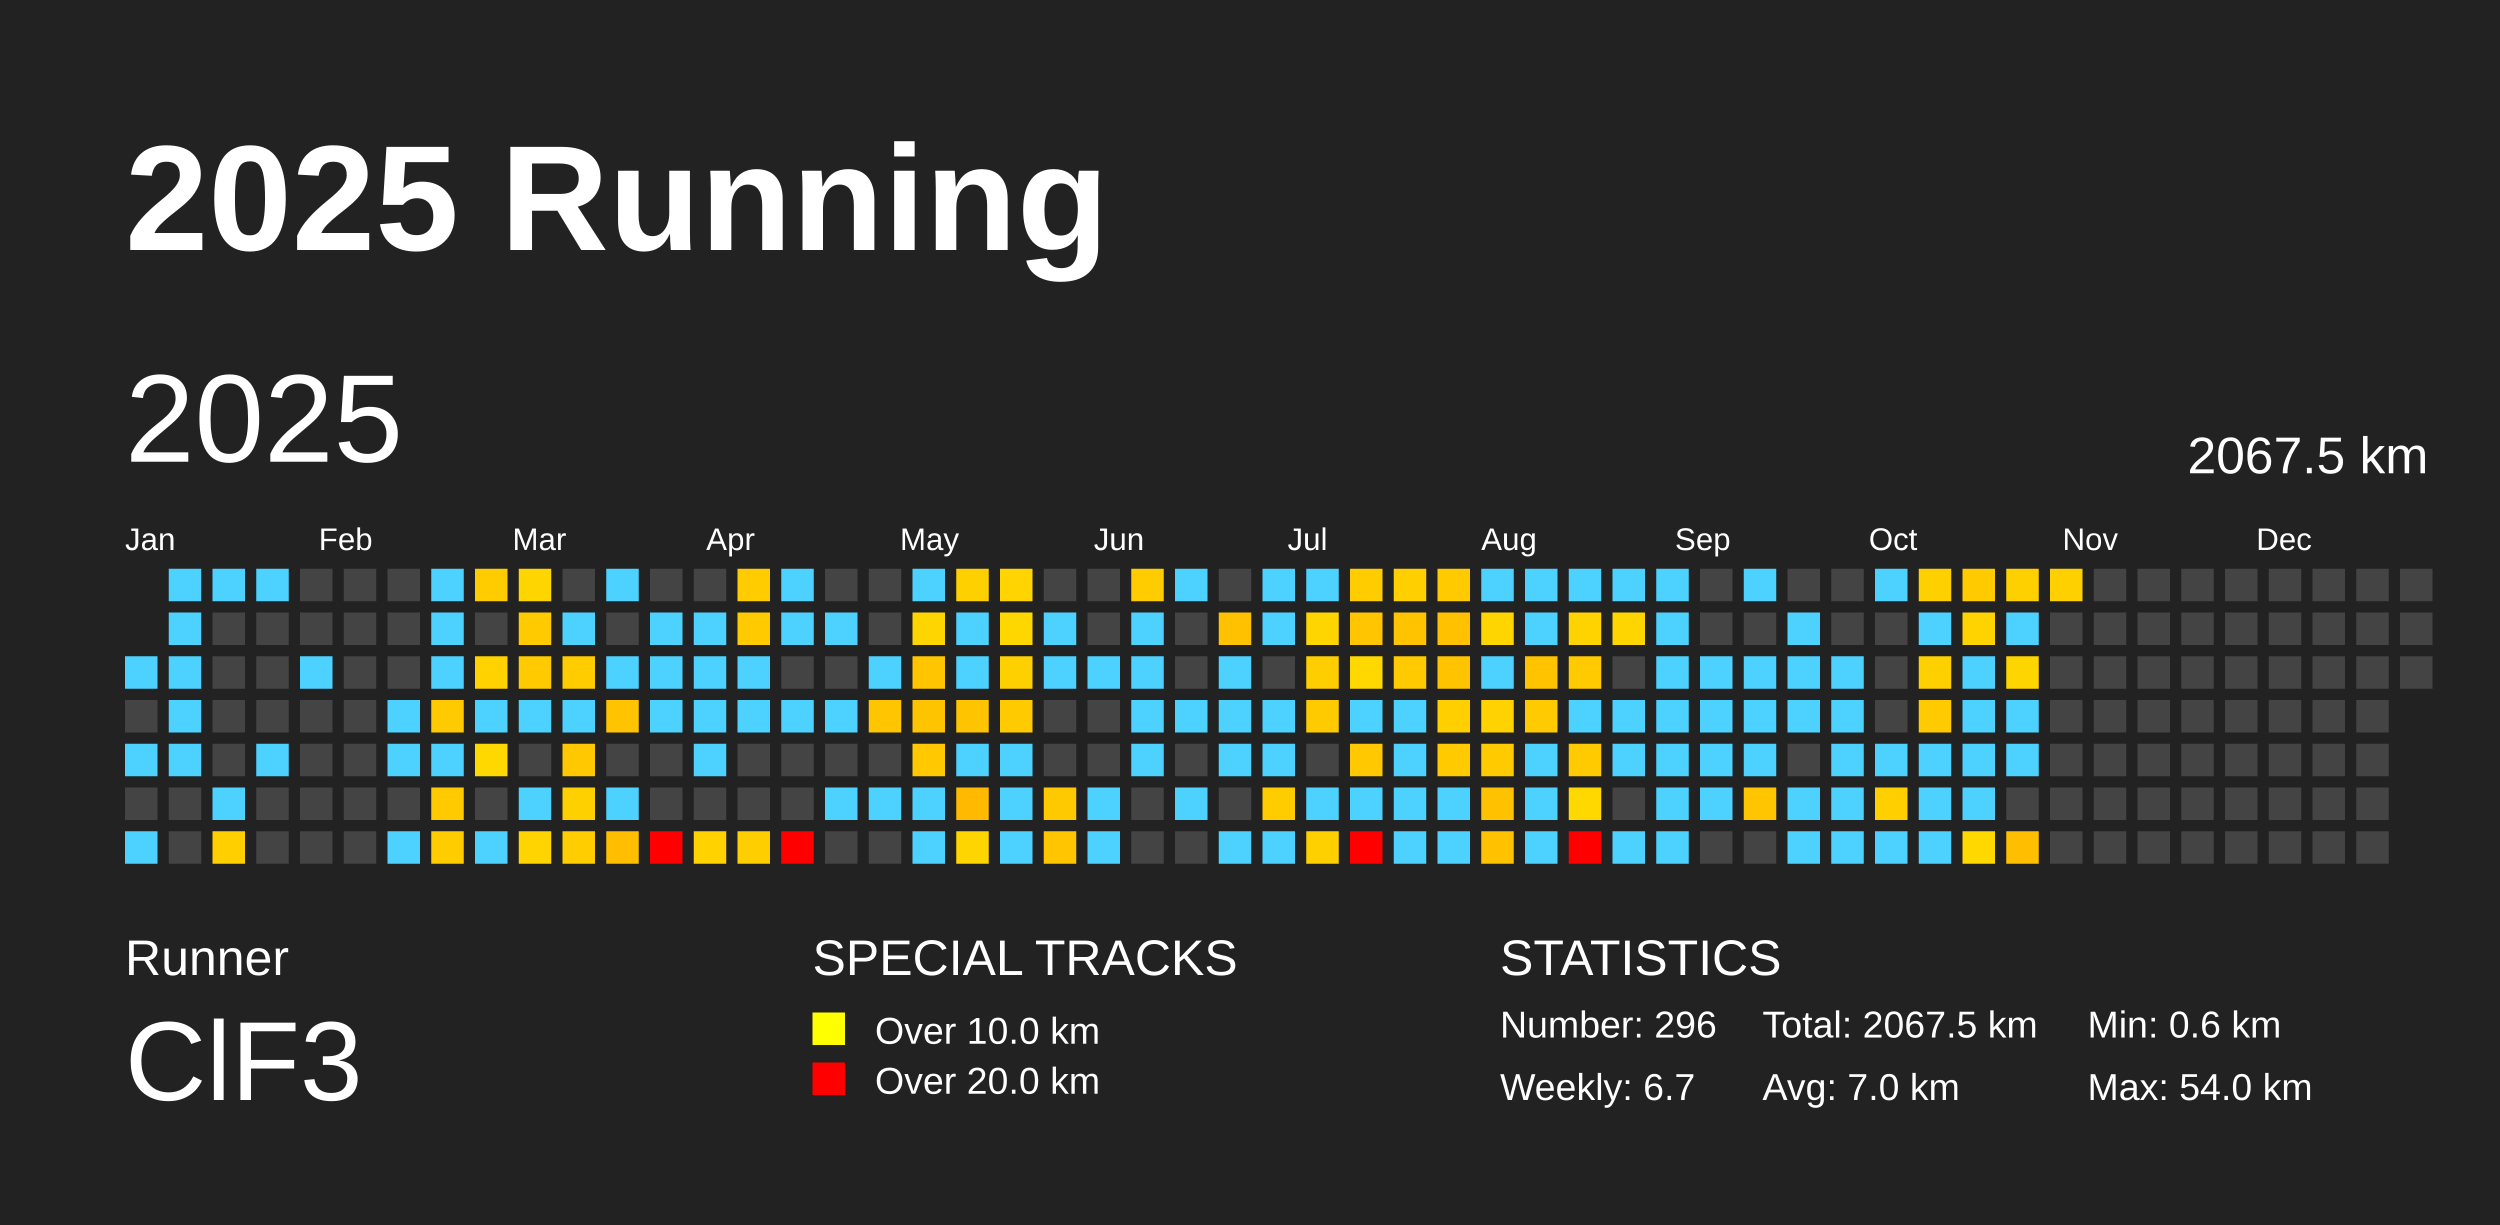
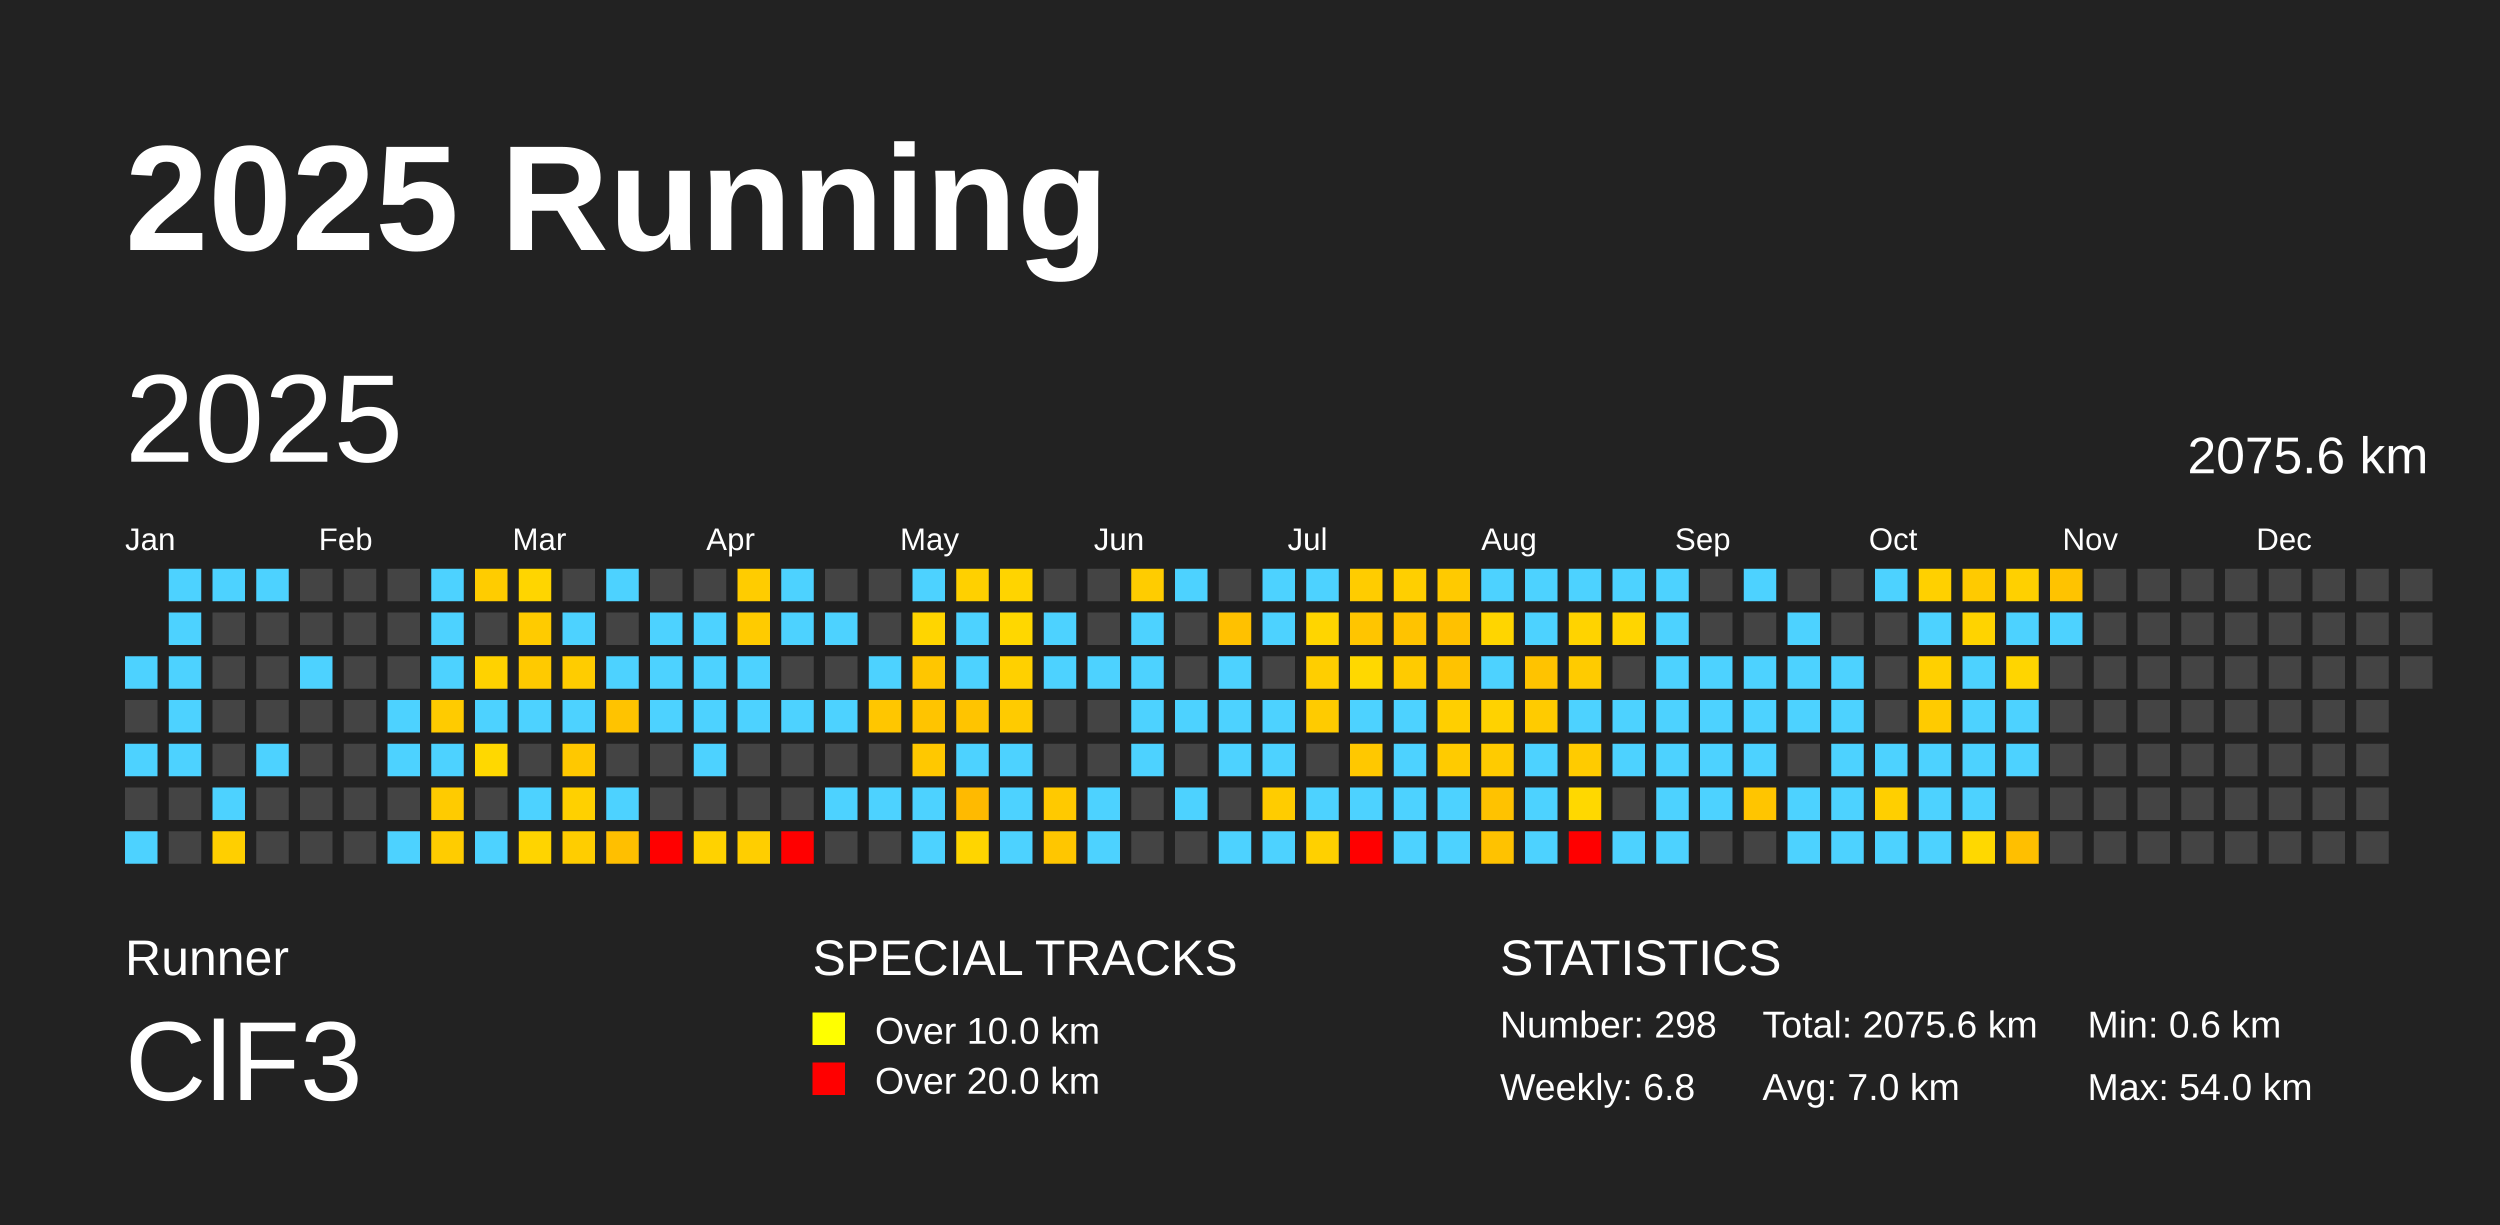
<svg xmlns="http://www.w3.org/2000/svg" baseProfile="full" height="98mm" version="1.1" viewBox="0,0,200,98" width="200mm">
  <defs />
  <rect fill="#222222" height="98" width="200" x="0" y="0" />
  <text fill="#FFFFFF" style="font-size:12px; font-family:Arial; font-weight:bold;" x="10" y="20">2025 Running</text>
  <text fill="#FFFFFF" style="font-size:4px; font-family:Arial" x="10" y="78">Runner</text>
  <text fill="#FFFFFF" style="font-size:9px; font-family:Arial" x="10" y="88">ClF3</text>
  <text fill="#FFFFFF" style="font-size:4px; font-family:Arial" x="65" y="78">SPECIAL TRACKS</text>
  <rect fill="yellow" height="2.6" width="2.6" x="65" y="81" />
  <text fill="#FFFFFF" style="font-size:3px; font-family:Arial" x="70" y="83.5">Over 10.0 km</text>
  <rect fill="red" height="2.6" width="2.6" x="65" y="85" />
  <text fill="#FFFFFF" style="font-size:3px; font-family:Arial" x="70" y="87.5">Over 20.0 km</text>
  <text fill="#FFFFFF" style="font-size:4px; font-family:Arial" x="120" y="78">STATISTICS</text>
-   <text fill="#FFFFFF" style="font-size:3px; font-family:Arial" x="120" y="83">Number: 296</text>
-   <text fill="#FFFFFF" style="font-size:3px; font-family:Arial" x="120" y="88">Weekly: 6.7</text>
-   <text fill="#FFFFFF" style="font-size:3px; font-family:Arial" x="141" y="83">Total: 2067.5 km</text>
+   <text fill="#FFFFFF" style="font-size:3px; font-family:Arial" x="120" y="83">Number: 298</text>
+   <text fill="#FFFFFF" style="font-size:3px; font-family:Arial" x="120" y="88">Weekly: 6.8</text>
+   <text fill="#FFFFFF" style="font-size:3px; font-family:Arial" x="141" y="83">Total: 2075.6 km</text>
  <text fill="#FFFFFF" style="font-size:3px; font-family:Arial" x="141" y="88">Avg: 7.0 km</text>
  <text fill="#FFFFFF" style="font-size:3px; font-family:Arial" x="167" y="83">Min: 0.6 km</text>
  <text fill="#FFFFFF" style="font-size:3px; font-family:Arial" x="167" y="88">Max: 54.0 km</text>
  <text dominant-baseline="hanging" fill="#FFFFFF" style="font-size:10.0px; font-family:Arial;" x="10" y="30">2025</text>
-   <text dominant-baseline="hanging" fill="#FFFFFF" style="font-size:4.125px; font-family:Arial;" x="175" y="35">2067.5 km</text>
+   <text dominant-baseline="hanging" fill="#FFFFFF" style="font-size:4.125px; font-family:Arial;" x="175" y="35">2075.6 km</text>
  <text fill="#FFFFFF" style="font-size:2.5px; font-family:Arial" x="10.0" y="44">Jan</text>
  <text fill="#FFFFFF" style="font-size:2.5px; font-family:Arial" x="25.5" y="44">Feb</text>
  <text fill="#FFFFFF" style="font-size:2.5px; font-family:Arial" x="41.0" y="44">Mar</text>
  <text fill="#FFFFFF" style="font-size:2.5px; font-family:Arial" x="56.5" y="44">Apr</text>
  <text fill="#FFFFFF" style="font-size:2.5px; font-family:Arial" x="72.0" y="44">May</text>
  <text fill="#FFFFFF" style="font-size:2.5px; font-family:Arial" x="87.5" y="44">Jun</text>
  <text fill="#FFFFFF" style="font-size:2.5px; font-family:Arial" x="103.0" y="44">Jul</text>
  <text fill="#FFFFFF" style="font-size:2.5px; font-family:Arial" x="118.5" y="44">Aug</text>
  <text fill="#FFFFFF" style="font-size:2.5px; font-family:Arial" x="134.0" y="44">Sep</text>
  <text fill="#FFFFFF" style="font-size:2.5px; font-family:Arial" x="149.5" y="44">Oct</text>
  <text fill="#FFFFFF" style="font-size:2.5px; font-family:Arial" x="165.0" y="44">Nov</text>
  <text fill="#FFFFFF" style="font-size:2.5px; font-family:Arial" x="180.5" y="44">Dec</text>
  <rect fill="#4dd2ff" height="2.6" width="2.6" x="10.0" y="52.5" />
  <rect fill="#444444" height="2.6" width="2.6" x="10.0" y="56.0" />
  <rect fill="#4dd2ff" height="2.6" width="2.6" x="10.0" y="59.5" />
  <rect fill="#444444" height="2.6" width="2.6" x="10.0" y="63.0" />
  <rect fill="#4dd2ff" height="2.6" width="2.6" x="10.0" y="66.5" />
  <rect fill="#4dd2ff" height="2.6" width="2.6" x="13.5" y="45.5" />
  <rect fill="#4dd2ff" height="2.6" width="2.6" x="13.5" y="49.0" />
  <rect fill="#4dd2ff" height="2.6" width="2.6" x="13.5" y="52.5" />
  <rect fill="#4dd2ff" height="2.6" width="2.6" x="13.5" y="56.0" />
  <rect fill="#4dd2ff" height="2.6" width="2.6" x="13.5" y="59.5" />
  <rect fill="#444444" height="2.6" width="2.6" x="13.5" y="63.0" />
  <rect fill="#444444" height="2.6" width="2.6" x="13.5" y="66.5" />
  <rect fill="#4dd2ff" height="2.6" width="2.6" x="17.0" y="45.5" />
  <rect fill="#444444" height="2.6" width="2.6" x="17.0" y="49.0" />
  <rect fill="#444444" height="2.6" width="2.6" x="17.0" y="52.5" />
  <rect fill="#444444" height="2.6" width="2.6" x="17.0" y="56.0" />
  <rect fill="#444444" height="2.6" width="2.6" x="17.0" y="59.5" />
  <rect fill="#4dd2ff" height="2.6" width="2.6" x="17.0" y="63.0" />
  <rect fill="#ffcf00" height="2.6" width="2.6" x="17.0" y="66.5" />
  <rect fill="#4dd2ff" height="2.6" width="2.6" x="20.5" y="45.5" />
  <rect fill="#444444" height="2.6" width="2.6" x="20.5" y="49.0" />
  <rect fill="#444444" height="2.6" width="2.6" x="20.5" y="52.5" />
  <rect fill="#444444" height="2.6" width="2.6" x="20.5" y="56.0" />
  <rect fill="#4dd2ff" height="2.6" width="2.6" x="20.5" y="59.5" />
  <rect fill="#444444" height="2.6" width="2.6" x="20.5" y="63.0" />
  <rect fill="#444444" height="2.6" width="2.6" x="20.5" y="66.5" />
  <rect fill="#444444" height="2.6" width="2.6" x="24.0" y="45.5" />
  <rect fill="#444444" height="2.6" width="2.6" x="24.0" y="49.0" />
  <rect fill="#4dd2ff" height="2.6" width="2.6" x="24.0" y="52.5" />
  <rect fill="#444444" height="2.6" width="2.6" x="24.0" y="56.0" />
  <rect fill="#444444" height="2.6" width="2.6" x="24.0" y="59.5" />
  <rect fill="#444444" height="2.6" width="2.6" x="24.0" y="63.0" />
  <rect fill="#444444" height="2.6" width="2.6" x="24.0" y="66.5" />
  <rect fill="#444444" height="2.6" width="2.6" x="27.5" y="45.5" />
  <rect fill="#444444" height="2.6" width="2.6" x="27.5" y="49.0" />
  <rect fill="#444444" height="2.6" width="2.6" x="27.5" y="52.5" />
  <rect fill="#444444" height="2.6" width="2.6" x="27.5" y="56.0" />
  <rect fill="#444444" height="2.6" width="2.6" x="27.5" y="59.5" />
  <rect fill="#444444" height="2.6" width="2.6" x="27.5" y="63.0" />
  <rect fill="#444444" height="2.6" width="2.6" x="27.5" y="66.5" />
  <rect fill="#444444" height="2.6" width="2.6" x="31.0" y="45.5" />
  <rect fill="#444444" height="2.6" width="2.6" x="31.0" y="49.0" />
  <rect fill="#444444" height="2.6" width="2.6" x="31.0" y="52.5" />
  <rect fill="#4dd2ff" height="2.6" width="2.6" x="31.0" y="56.0" />
  <rect fill="#4dd2ff" height="2.6" width="2.6" x="31.0" y="59.5" />
  <rect fill="#444444" height="2.6" width="2.6" x="31.0" y="63.0" />
  <rect fill="#4dd2ff" height="2.6" width="2.6" x="31.0" y="66.5" />
  <rect fill="#4dd2ff" height="2.6" width="2.6" x="34.5" y="45.5" />
  <rect fill="#4dd2ff" height="2.6" width="2.6" x="34.5" y="49.0" />
  <rect fill="#4dd2ff" height="2.6" width="2.6" x="34.5" y="52.5" />
  <rect fill="#ffcb00" height="2.6" width="2.6" x="34.5" y="56.0" />
  <rect fill="#4dd2ff" height="2.6" width="2.6" x="34.5" y="59.5" />
  <rect fill="#ffcb00" height="2.6" width="2.6" x="34.5" y="63.0" />
  <rect fill="#ffcc00" height="2.6" width="2.6" x="34.5" y="66.5" />
  <rect fill="#ffcc00" height="2.6" width="2.6" x="38.0" y="45.5" />
  <rect fill="#444444" height="2.6" width="2.6" x="38.0" y="49.0" />
  <rect fill="#ffd200" height="2.6" width="2.6" x="38.0" y="52.5" />
  <rect fill="#4dd2ff" height="2.6" width="2.6" x="38.0" y="56.0" />
  <rect fill="#ffd800" height="2.6" width="2.6" x="38.0" y="59.5" />
  <rect fill="#444444" height="2.6" width="2.6" x="38.0" y="63.0" />
  <rect fill="#4dd2ff" height="2.6" width="2.6" x="38.0" y="66.5" />
  <rect fill="#ffd500" height="2.6" width="2.6" x="41.5" y="45.5" />
  <rect fill="#ffcb00" height="2.6" width="2.6" x="41.5" y="49.0" />
  <rect fill="#ffca00" height="2.6" width="2.6" x="41.5" y="52.5" />
  <rect fill="#4dd2ff" height="2.6" width="2.6" x="41.5" y="56.0" />
  <rect fill="#444444" height="2.6" width="2.6" x="41.5" y="59.5" />
  <rect fill="#4dd2ff" height="2.6" width="2.6" x="41.5" y="63.0" />
  <rect fill="#ffd400" height="2.6" width="2.6" x="41.5" y="66.5" />
  <rect fill="#444444" height="2.6" width="2.6" x="45.0" y="45.5" />
  <rect fill="#4dd2ff" height="2.6" width="2.6" x="45.0" y="49.0" />
  <rect fill="#ffcc00" height="2.6" width="2.6" x="45.0" y="52.5" />
  <rect fill="#4dd2ff" height="2.6" width="2.6" x="45.0" y="56.0" />
  <rect fill="#ffc800" height="2.6" width="2.6" x="45.0" y="59.5" />
  <rect fill="#ffd000" height="2.6" width="2.6" x="45.0" y="63.0" />
  <rect fill="#ffcd00" height="2.6" width="2.6" x="45.0" y="66.5" />
  <rect fill="#4dd2ff" height="2.6" width="2.6" x="48.5" y="45.5" />
  <rect fill="#444444" height="2.6" width="2.6" x="48.5" y="49.0" />
  <rect fill="#4dd2ff" height="2.6" width="2.6" x="48.5" y="52.5" />
  <rect fill="#ffc300" height="2.6" width="2.6" x="48.5" y="56.0" />
  <rect fill="#444444" height="2.6" width="2.6" x="48.5" y="59.5" />
  <rect fill="#4dd2ff" height="2.6" width="2.6" x="48.5" y="63.0" />
  <rect fill="#ffbf00" height="2.6" width="2.6" x="48.5" y="66.5" />
  <rect fill="#444444" height="2.6" width="2.6" x="52.0" y="45.5" />
  <rect fill="#4dd2ff" height="2.6" width="2.6" x="52.0" y="49.0" />
  <rect fill="#4dd2ff" height="2.6" width="2.6" x="52.0" y="52.5" />
  <rect fill="#4dd2ff" height="2.6" width="2.6" x="52.0" y="56.0" />
  <rect fill="#444444" height="2.6" width="2.6" x="52.0" y="59.5" />
  <rect fill="#444444" height="2.6" width="2.6" x="52.0" y="63.0" />
  <rect fill="red" height="2.6" width="2.6" x="52.0" y="66.5" />
  <rect fill="#444444" height="2.6" width="2.6" x="55.5" y="45.5" />
  <rect fill="#4dd2ff" height="2.6" width="2.6" x="55.5" y="49.0" />
  <rect fill="#4dd2ff" height="2.6" width="2.6" x="55.5" y="52.5" />
  <rect fill="#4dd2ff" height="2.6" width="2.6" x="55.5" y="56.0" />
  <rect fill="#4dd2ff" height="2.6" width="2.6" x="55.5" y="59.5" />
  <rect fill="#444444" height="2.6" width="2.6" x="55.5" y="63.0" />
  <rect fill="#ffd200" height="2.6" width="2.6" x="55.5" y="66.5" />
  <rect fill="#ffcc00" height="2.6" width="2.6" x="59.0" y="45.5" />
  <rect fill="#ffcb00" height="2.6" width="2.6" x="59.0" y="49.0" />
  <rect fill="#4dd2ff" height="2.6" width="2.6" x="59.0" y="52.5" />
  <rect fill="#4dd2ff" height="2.6" width="2.6" x="59.0" y="56.0" />
  <rect fill="#444444" height="2.6" width="2.6" x="59.0" y="59.5" />
  <rect fill="#444444" height="2.6" width="2.6" x="59.0" y="63.0" />
  <rect fill="#ffce00" height="2.6" width="2.6" x="59.0" y="66.5" />
  <rect fill="#4dd2ff" height="2.6" width="2.6" x="62.5" y="45.5" />
  <rect fill="#4dd2ff" height="2.6" width="2.6" x="62.5" y="49.0" />
  <rect fill="#444444" height="2.6" width="2.6" x="62.5" y="52.5" />
  <rect fill="#4dd2ff" height="2.6" width="2.6" x="62.5" y="56.0" />
  <rect fill="#444444" height="2.6" width="2.6" x="62.5" y="59.5" />
  <rect fill="#444444" height="2.6" width="2.6" x="62.5" y="63.0" />
  <rect fill="red" height="2.6" width="2.6" x="62.5" y="66.5" />
  <rect fill="#444444" height="2.6" width="2.6" x="66.0" y="45.5" />
  <rect fill="#4dd2ff" height="2.6" width="2.6" x="66.0" y="49.0" />
  <rect fill="#444444" height="2.6" width="2.6" x="66.0" y="52.5" />
  <rect fill="#4dd2ff" height="2.6" width="2.6" x="66.0" y="56.0" />
  <rect fill="#444444" height="2.6" width="2.6" x="66.0" y="59.5" />
  <rect fill="#4dd2ff" height="2.6" width="2.6" x="66.0" y="63.0" />
  <rect fill="#444444" height="2.6" width="2.6" x="66.0" y="66.5" />
  <rect fill="#444444" height="2.6" width="2.6" x="69.5" y="45.5" />
  <rect fill="#444444" height="2.6" width="2.6" x="69.5" y="49.0" />
  <rect fill="#4dd2ff" height="2.6" width="2.6" x="69.5" y="52.5" />
  <rect fill="#ffc600" height="2.6" width="2.6" x="69.5" y="56.0" />
  <rect fill="#444444" height="2.6" width="2.6" x="69.5" y="59.5" />
  <rect fill="#4dd2ff" height="2.6" width="2.6" x="69.5" y="63.0" />
  <rect fill="#444444" height="2.6" width="2.6" x="69.5" y="66.5" />
  <rect fill="#4dd2ff" height="2.6" width="2.6" x="73.0" y="45.5" />
  <rect fill="#ffd500" height="2.6" width="2.6" x="73.0" y="49.0" />
  <rect fill="#ffc600" height="2.6" width="2.6" x="73.0" y="52.5" />
  <rect fill="#ffc400" height="2.6" width="2.6" x="73.0" y="56.0" />
  <rect fill="#ffc800" height="2.6" width="2.6" x="73.0" y="59.5" />
  <rect fill="#4dd2ff" height="2.6" width="2.6" x="73.0" y="63.0" />
  <rect fill="#4dd2ff" height="2.6" width="2.6" x="73.0" y="66.5" />
  <rect fill="#ffd000" height="2.6" width="2.6" x="76.5" y="45.5" />
  <rect fill="#4dd2ff" height="2.6" width="2.6" x="76.5" y="49.0" />
  <rect fill="#4dd2ff" height="2.6" width="2.6" x="76.5" y="52.5" />
  <rect fill="#ffc400" height="2.6" width="2.6" x="76.5" y="56.0" />
  <rect fill="#4dd2ff" height="2.6" width="2.6" x="76.5" y="59.5" />
  <rect fill="#ffba00" height="2.6" width="2.6" x="76.5" y="63.0" />
  <rect fill="#ffd500" height="2.6" width="2.6" x="76.5" y="66.5" />
  <rect fill="#ffd400" height="2.6" width="2.6" x="80.0" y="45.5" />
  <rect fill="#ffd700" height="2.6" width="2.6" x="80.0" y="49.0" />
  <rect fill="#ffd000" height="2.6" width="2.6" x="80.0" y="52.5" />
  <rect fill="#ffcb00" height="2.6" width="2.6" x="80.0" y="56.0" />
  <rect fill="#4dd2ff" height="2.6" width="2.6" x="80.0" y="59.5" />
  <rect fill="#4dd2ff" height="2.6" width="2.6" x="80.0" y="63.0" />
  <rect fill="#4dd2ff" height="2.6" width="2.6" x="80.0" y="66.5" />
  <rect fill="#444444" height="2.6" width="2.6" x="83.5" y="45.5" />
  <rect fill="#4dd2ff" height="2.6" width="2.6" x="83.5" y="49.0" />
  <rect fill="#4dd2ff" height="2.6" width="2.6" x="83.5" y="52.5" />
  <rect fill="#444444" height="2.6" width="2.6" x="83.5" y="56.0" />
  <rect fill="#444444" height="2.6" width="2.6" x="83.5" y="59.5" />
  <rect fill="#ffc900" height="2.6" width="2.6" x="83.5" y="63.0" />
  <rect fill="#ffc600" height="2.6" width="2.6" x="83.5" y="66.5" />
  <rect fill="#444444" height="2.6" width="2.6" x="87.0" y="45.5" />
  <rect fill="#444444" height="2.6" width="2.6" x="87.0" y="49.0" />
  <rect fill="#4dd2ff" height="2.6" width="2.6" x="87.0" y="52.5" />
  <rect fill="#444444" height="2.6" width="2.6" x="87.0" y="56.0" />
  <rect fill="#444444" height="2.6" width="2.6" x="87.0" y="59.5" />
  <rect fill="#4dd2ff" height="2.6" width="2.6" x="87.0" y="63.0" />
  <rect fill="#4dd2ff" height="2.6" width="2.6" x="87.0" y="66.5" />
  <rect fill="#ffcc00" height="2.6" width="2.6" x="90.5" y="45.5" />
  <rect fill="#4dd2ff" height="2.6" width="2.6" x="90.5" y="49.0" />
  <rect fill="#4dd2ff" height="2.6" width="2.6" x="90.5" y="52.5" />
  <rect fill="#4dd2ff" height="2.6" width="2.6" x="90.5" y="56.0" />
  <rect fill="#4dd2ff" height="2.6" width="2.6" x="90.5" y="59.5" />
  <rect fill="#444444" height="2.6" width="2.6" x="90.5" y="63.0" />
  <rect fill="#444444" height="2.6" width="2.6" x="90.5" y="66.5" />
  <rect fill="#4dd2ff" height="2.6" width="2.6" x="94.0" y="45.5" />
  <rect fill="#444444" height="2.6" width="2.6" x="94.0" y="49.0" />
  <rect fill="#444444" height="2.6" width="2.6" x="94.0" y="52.5" />
  <rect fill="#4dd2ff" height="2.6" width="2.6" x="94.0" y="56.0" />
  <rect fill="#444444" height="2.6" width="2.6" x="94.0" y="59.5" />
  <rect fill="#4dd2ff" height="2.6" width="2.6" x="94.0" y="63.0" />
  <rect fill="#444444" height="2.6" width="2.6" x="94.0" y="66.5" />
  <rect fill="#444444" height="2.6" width="2.6" x="97.5" y="45.5" />
  <rect fill="#ffc100" height="2.6" width="2.6" x="97.5" y="49.0" />
  <rect fill="#4dd2ff" height="2.6" width="2.6" x="97.5" y="52.5" />
  <rect fill="#4dd2ff" height="2.6" width="2.6" x="97.5" y="56.0" />
  <rect fill="#4dd2ff" height="2.6" width="2.6" x="97.5" y="59.5" />
  <rect fill="#444444" height="2.6" width="2.6" x="97.5" y="63.0" />
  <rect fill="#4dd2ff" height="2.6" width="2.6" x="97.5" y="66.5" />
  <rect fill="#4dd2ff" height="2.6" width="2.6" x="101.0" y="45.5" />
  <rect fill="#4dd2ff" height="2.6" width="2.6" x="101.0" y="49.0" />
  <rect fill="#444444" height="2.6" width="2.6" x="101.0" y="52.5" />
  <rect fill="#4dd2ff" height="2.6" width="2.6" x="101.0" y="56.0" />
  <rect fill="#4dd2ff" height="2.6" width="2.6" x="101.0" y="59.5" />
  <rect fill="#ffcc00" height="2.6" width="2.6" x="101.0" y="63.0" />
  <rect fill="#4dd2ff" height="2.6" width="2.6" x="101.0" y="66.5" />
  <rect fill="#4dd2ff" height="2.6" width="2.6" x="104.5" y="45.5" />
  <rect fill="#ffd500" height="2.6" width="2.6" x="104.5" y="49.0" />
  <rect fill="#ffce00" height="2.6" width="2.6" x="104.5" y="52.5" />
  <rect fill="#ffcb00" height="2.6" width="2.6" x="104.5" y="56.0" />
  <rect fill="#444444" height="2.6" width="2.6" x="104.5" y="59.5" />
  <rect fill="#4dd2ff" height="2.6" width="2.6" x="104.5" y="63.0" />
  <rect fill="#ffd000" height="2.6" width="2.6" x="104.5" y="66.5" />
  <rect fill="#ffcc00" height="2.6" width="2.6" x="108.0" y="45.5" />
  <rect fill="#ffc500" height="2.6" width="2.6" x="108.0" y="49.0" />
  <rect fill="#ffd800" height="2.6" width="2.6" x="108.0" y="52.5" />
  <rect fill="#4dd2ff" height="2.6" width="2.6" x="108.0" y="56.0" />
  <rect fill="#ffc800" height="2.6" width="2.6" x="108.0" y="59.5" />
  <rect fill="#4dd2ff" height="2.6" width="2.6" x="108.0" y="63.0" />
  <rect fill="red" height="2.6" width="2.6" x="108.0" y="66.5" />
  <rect fill="#ffcf00" height="2.6" width="2.6" x="111.5" y="45.5" />
  <rect fill="#ffc300" height="2.6" width="2.6" x="111.5" y="49.0" />
  <rect fill="#ffcb00" height="2.6" width="2.6" x="111.5" y="52.5" />
  <rect fill="#4dd2ff" height="2.6" width="2.6" x="111.5" y="56.0" />
  <rect fill="#4dd2ff" height="2.6" width="2.6" x="111.5" y="59.5" />
  <rect fill="#4dd2ff" height="2.6" width="2.6" x="111.5" y="63.0" />
  <rect fill="#4dd2ff" height="2.6" width="2.6" x="111.5" y="66.5" />
  <rect fill="#ffca00" height="2.6" width="2.6" x="115.0" y="45.5" />
  <rect fill="#ffc100" height="2.6" width="2.6" x="115.0" y="49.0" />
  <rect fill="#ffc300" height="2.6" width="2.6" x="115.0" y="52.5" />
  <rect fill="#ffcf00" height="2.6" width="2.6" x="115.0" y="56.0" />
  <rect fill="#ffcb00" height="2.6" width="2.6" x="115.0" y="59.5" />
  <rect fill="#4dd2ff" height="2.6" width="2.6" x="115.0" y="63.0" />
  <rect fill="#4dd2ff" height="2.6" width="2.6" x="115.0" y="66.5" />
  <rect fill="#4dd2ff" height="2.6" width="2.6" x="118.5" y="45.5" />
  <rect fill="#ffd500" height="2.6" width="2.6" x="118.5" y="49.0" />
  <rect fill="#4dd2ff" height="2.6" width="2.6" x="118.5" y="52.5" />
  <rect fill="#ffd200" height="2.6" width="2.6" x="118.5" y="56.0" />
  <rect fill="#ffcb00" height="2.6" width="2.6" x="118.5" y="59.5" />
  <rect fill="#ffc200" height="2.6" width="2.6" x="118.5" y="63.0" />
  <rect fill="#ffc200" height="2.6" width="2.6" x="118.5" y="66.5" />
  <rect fill="#4dd2ff" height="2.6" width="2.6" x="122.0" y="45.5" />
  <rect fill="#4dd2ff" height="2.6" width="2.6" x="122.0" y="49.0" />
  <rect fill="#ffc300" height="2.6" width="2.6" x="122.0" y="52.5" />
  <rect fill="#ffcb00" height="2.6" width="2.6" x="122.0" y="56.0" />
  <rect fill="#4dd2ff" height="2.6" width="2.6" x="122.0" y="59.5" />
  <rect fill="#4dd2ff" height="2.6" width="2.6" x="122.0" y="63.0" />
  <rect fill="#4dd2ff" height="2.6" width="2.6" x="122.0" y="66.5" />
  <rect fill="#4dd2ff" height="2.6" width="2.6" x="125.5" y="45.5" />
  <rect fill="#ffd300" height="2.6" width="2.6" x="125.5" y="49.0" />
  <rect fill="#ffcb00" height="2.6" width="2.6" x="125.5" y="52.5" />
  <rect fill="#4dd2ff" height="2.6" width="2.6" x="125.5" y="56.0" />
  <rect fill="#ffcb00" height="2.6" width="2.6" x="125.5" y="59.5" />
  <rect fill="#ffd800" height="2.6" width="2.6" x="125.5" y="63.0" />
  <rect fill="red" height="2.6" width="2.6" x="125.5" y="66.5" />
  <rect fill="#4dd2ff" height="2.6" width="2.6" x="129.0" y="45.5" />
  <rect fill="#ffd500" height="2.6" width="2.6" x="129.0" y="49.0" />
  <rect fill="#444444" height="2.6" width="2.6" x="129.0" y="52.5" />
  <rect fill="#4dd2ff" height="2.6" width="2.6" x="129.0" y="56.0" />
  <rect fill="#4dd2ff" height="2.6" width="2.6" x="129.0" y="59.5" />
  <rect fill="#444444" height="2.6" width="2.6" x="129.0" y="63.0" />
  <rect fill="#4dd2ff" height="2.6" width="2.6" x="129.0" y="66.5" />
  <rect fill="#4dd2ff" height="2.6" width="2.6" x="132.5" y="45.5" />
  <rect fill="#4dd2ff" height="2.6" width="2.6" x="132.5" y="49.0" />
  <rect fill="#4dd2ff" height="2.6" width="2.6" x="132.5" y="52.5" />
  <rect fill="#4dd2ff" height="2.6" width="2.6" x="132.5" y="56.0" />
  <rect fill="#4dd2ff" height="2.6" width="2.6" x="132.5" y="59.5" />
  <rect fill="#4dd2ff" height="2.6" width="2.6" x="132.5" y="63.0" />
  <rect fill="#4dd2ff" height="2.6" width="2.6" x="132.5" y="66.5" />
  <rect fill="#444444" height="2.6" width="2.6" x="136.0" y="45.5" />
  <rect fill="#444444" height="2.6" width="2.6" x="136.0" y="49.0" />
  <rect fill="#4dd2ff" height="2.6" width="2.6" x="136.0" y="52.5" />
  <rect fill="#4dd2ff" height="2.6" width="2.6" x="136.0" y="56.0" />
  <rect fill="#4dd2ff" height="2.6" width="2.6" x="136.0" y="59.5" />
  <rect fill="#4dd2ff" height="2.6" width="2.6" x="136.0" y="63.0" />
  <rect fill="#444444" height="2.6" width="2.6" x="136.0" y="66.5" />
  <rect fill="#4dd2ff" height="2.6" width="2.6" x="139.5" y="45.5" />
  <rect fill="#444444" height="2.6" width="2.6" x="139.5" y="49.0" />
  <rect fill="#4dd2ff" height="2.6" width="2.6" x="139.5" y="52.5" />
  <rect fill="#4dd2ff" height="2.6" width="2.6" x="139.5" y="56.0" />
  <rect fill="#4dd2ff" height="2.6" width="2.6" x="139.5" y="59.5" />
  <rect fill="#ffc500" height="2.6" width="2.6" x="139.5" y="63.0" />
  <rect fill="#444444" height="2.6" width="2.6" x="139.5" y="66.5" />
  <rect fill="#444444" height="2.6" width="2.6" x="143.0" y="45.5" />
  <rect fill="#4dd2ff" height="2.6" width="2.6" x="143.0" y="49.0" />
  <rect fill="#4dd2ff" height="2.6" width="2.6" x="143.0" y="52.5" />
  <rect fill="#4dd2ff" height="2.6" width="2.6" x="143.0" y="56.0" />
  <rect fill="#444444" height="2.6" width="2.6" x="143.0" y="59.5" />
  <rect fill="#4dd2ff" height="2.6" width="2.6" x="143.0" y="63.0" />
  <rect fill="#4dd2ff" height="2.6" width="2.6" x="143.0" y="66.5" />
  <rect fill="#444444" height="2.6" width="2.6" x="146.5" y="45.5" />
  <rect fill="#444444" height="2.6" width="2.6" x="146.5" y="49.0" />
  <rect fill="#4dd2ff" height="2.6" width="2.6" x="146.5" y="52.5" />
  <rect fill="#4dd2ff" height="2.6" width="2.6" x="146.5" y="56.0" />
  <rect fill="#4dd2ff" height="2.6" width="2.6" x="146.5" y="59.5" />
  <rect fill="#4dd2ff" height="2.6" width="2.6" x="146.5" y="63.0" />
  <rect fill="#4dd2ff" height="2.6" width="2.6" x="146.5" y="66.5" />
  <rect fill="#4dd2ff" height="2.6" width="2.6" x="150.0" y="45.5" />
  <rect fill="#444444" height="2.6" width="2.6" x="150.0" y="49.0" />
  <rect fill="#444444" height="2.6" width="2.6" x="150.0" y="52.5" />
  <rect fill="#444444" height="2.6" width="2.6" x="150.0" y="56.0" />
  <rect fill="#4dd2ff" height="2.6" width="2.6" x="150.0" y="59.5" />
  <rect fill="#ffcf00" height="2.6" width="2.6" x="150.0" y="63.0" />
  <rect fill="#4dd2ff" height="2.6" width="2.6" x="150.0" y="66.5" />
  <rect fill="#ffd000" height="2.6" width="2.6" x="153.5" y="45.5" />
  <rect fill="#4dd2ff" height="2.6" width="2.6" x="153.5" y="49.0" />
  <rect fill="#ffd000" height="2.6" width="2.6" x="153.5" y="52.5" />
  <rect fill="#ffcb00" height="2.6" width="2.6" x="153.5" y="56.0" />
  <rect fill="#4dd2ff" height="2.6" width="2.6" x="153.5" y="59.5" />
  <rect fill="#4dd2ff" height="2.6" width="2.6" x="153.5" y="63.0" />
  <rect fill="#4dd2ff" height="2.6" width="2.6" x="153.5" y="66.5" />
  <rect fill="#ffca00" height="2.6" width="2.6" x="157.0" y="45.5" />
  <rect fill="#ffd300" height="2.6" width="2.6" x="157.0" y="49.0" />
  <rect fill="#4dd2ff" height="2.6" width="2.6" x="157.0" y="52.5" />
  <rect fill="#4dd2ff" height="2.6" width="2.6" x="157.0" y="56.0" />
  <rect fill="#4dd2ff" height="2.6" width="2.6" x="157.0" y="59.5" />
  <rect fill="#4dd2ff" height="2.6" width="2.6" x="157.0" y="63.0" />
  <rect fill="#ffd800" height="2.6" width="2.6" x="157.0" y="66.5" />
  <rect fill="#ffd000" height="2.6" width="2.6" x="160.5" y="45.5" />
  <rect fill="#4dd2ff" height="2.6" width="2.6" x="160.5" y="49.0" />
  <rect fill="#ffd500" height="2.6" width="2.6" x="160.5" y="52.5" />
  <rect fill="#4dd2ff" height="2.6" width="2.6" x="160.5" y="56.0" />
  <rect fill="#4dd2ff" height="2.6" width="2.6" x="160.5" y="59.5" />
  <rect fill="#444444" height="2.6" width="2.6" x="160.5" y="63.0" />
  <rect fill="#ffbf00" height="2.6" width="2.6" x="160.5" y="66.5" />
-   <rect fill="#ffd000" height="2.6" width="2.6" x="164.0" y="45.5" />
-   <rect fill="#444444" height="2.6" width="2.6" x="164.0" y="49.0" />
+   <rect fill="#ffc300" height="2.6" width="2.6" x="164.0" y="45.5" />
+   <rect fill="#4dd2ff" height="2.6" width="2.6" x="164.0" y="49.0" />
  <rect fill="#444444" height="2.6" width="2.6" x="164.0" y="52.5" />
  <rect fill="#444444" height="2.6" width="2.6" x="164.0" y="56.0" />
  <rect fill="#444444" height="2.6" width="2.6" x="164.0" y="59.5" />
  <rect fill="#444444" height="2.6" width="2.6" x="164.0" y="63.0" />
  <rect fill="#444444" height="2.6" width="2.6" x="164.0" y="66.5" />
  <rect fill="#444444" height="2.6" width="2.6" x="167.5" y="45.5" />
  <rect fill="#444444" height="2.6" width="2.6" x="167.5" y="49.0" />
  <rect fill="#444444" height="2.6" width="2.6" x="167.5" y="52.5" />
  <rect fill="#444444" height="2.6" width="2.6" x="167.5" y="56.0" />
  <rect fill="#444444" height="2.6" width="2.6" x="167.5" y="59.5" />
  <rect fill="#444444" height="2.6" width="2.6" x="167.5" y="63.0" />
  <rect fill="#444444" height="2.6" width="2.6" x="167.5" y="66.5" />
  <rect fill="#444444" height="2.6" width="2.6" x="171.0" y="45.5" />
  <rect fill="#444444" height="2.6" width="2.6" x="171.0" y="49.0" />
  <rect fill="#444444" height="2.6" width="2.6" x="171.0" y="52.5" />
  <rect fill="#444444" height="2.6" width="2.6" x="171.0" y="56.0" />
  <rect fill="#444444" height="2.6" width="2.6" x="171.0" y="59.5" />
  <rect fill="#444444" height="2.6" width="2.6" x="171.0" y="63.0" />
  <rect fill="#444444" height="2.6" width="2.6" x="171.0" y="66.5" />
  <rect fill="#444444" height="2.6" width="2.6" x="174.5" y="45.5" />
  <rect fill="#444444" height="2.6" width="2.6" x="174.5" y="49.0" />
  <rect fill="#444444" height="2.6" width="2.6" x="174.5" y="52.5" />
  <rect fill="#444444" height="2.6" width="2.6" x="174.5" y="56.0" />
  <rect fill="#444444" height="2.6" width="2.6" x="174.5" y="59.5" />
  <rect fill="#444444" height="2.6" width="2.6" x="174.5" y="63.0" />
  <rect fill="#444444" height="2.6" width="2.6" x="174.5" y="66.5" />
  <rect fill="#444444" height="2.6" width="2.6" x="178.0" y="45.5" />
  <rect fill="#444444" height="2.6" width="2.6" x="178.0" y="49.0" />
  <rect fill="#444444" height="2.6" width="2.6" x="178.0" y="52.5" />
  <rect fill="#444444" height="2.6" width="2.6" x="178.0" y="56.0" />
  <rect fill="#444444" height="2.6" width="2.6" x="178.0" y="59.5" />
  <rect fill="#444444" height="2.6" width="2.6" x="178.0" y="63.0" />
  <rect fill="#444444" height="2.6" width="2.6" x="178.0" y="66.5" />
  <rect fill="#444444" height="2.6" width="2.6" x="181.5" y="45.5" />
  <rect fill="#444444" height="2.6" width="2.6" x="181.5" y="49.0" />
  <rect fill="#444444" height="2.6" width="2.6" x="181.5" y="52.5" />
  <rect fill="#444444" height="2.6" width="2.6" x="181.5" y="56.0" />
  <rect fill="#444444" height="2.6" width="2.6" x="181.5" y="59.5" />
  <rect fill="#444444" height="2.6" width="2.6" x="181.5" y="63.0" />
  <rect fill="#444444" height="2.6" width="2.6" x="181.5" y="66.5" />
  <rect fill="#444444" height="2.6" width="2.6" x="185.0" y="45.5" />
  <rect fill="#444444" height="2.6" width="2.6" x="185.0" y="49.0" />
  <rect fill="#444444" height="2.6" width="2.6" x="185.0" y="52.5" />
  <rect fill="#444444" height="2.6" width="2.6" x="185.0" y="56.0" />
  <rect fill="#444444" height="2.6" width="2.6" x="185.0" y="59.5" />
  <rect fill="#444444" height="2.6" width="2.6" x="185.0" y="63.0" />
  <rect fill="#444444" height="2.6" width="2.6" x="185.0" y="66.5" />
  <rect fill="#444444" height="2.6" width="2.6" x="188.5" y="45.5" />
  <rect fill="#444444" height="2.6" width="2.6" x="188.5" y="49.0" />
  <rect fill="#444444" height="2.6" width="2.6" x="188.5" y="52.5" />
  <rect fill="#444444" height="2.6" width="2.6" x="188.5" y="56.0" />
  <rect fill="#444444" height="2.6" width="2.6" x="188.5" y="59.5" />
  <rect fill="#444444" height="2.6" width="2.6" x="188.5" y="63.0" />
  <rect fill="#444444" height="2.6" width="2.6" x="188.5" y="66.5" />
  <rect fill="#444444" height="2.6" width="2.6" x="192.0" y="45.5" />
  <rect fill="#444444" height="2.6" width="2.6" x="192.0" y="49.0" />
  <rect fill="#444444" height="2.6" width="2.6" x="192.0" y="52.5" />
</svg>
